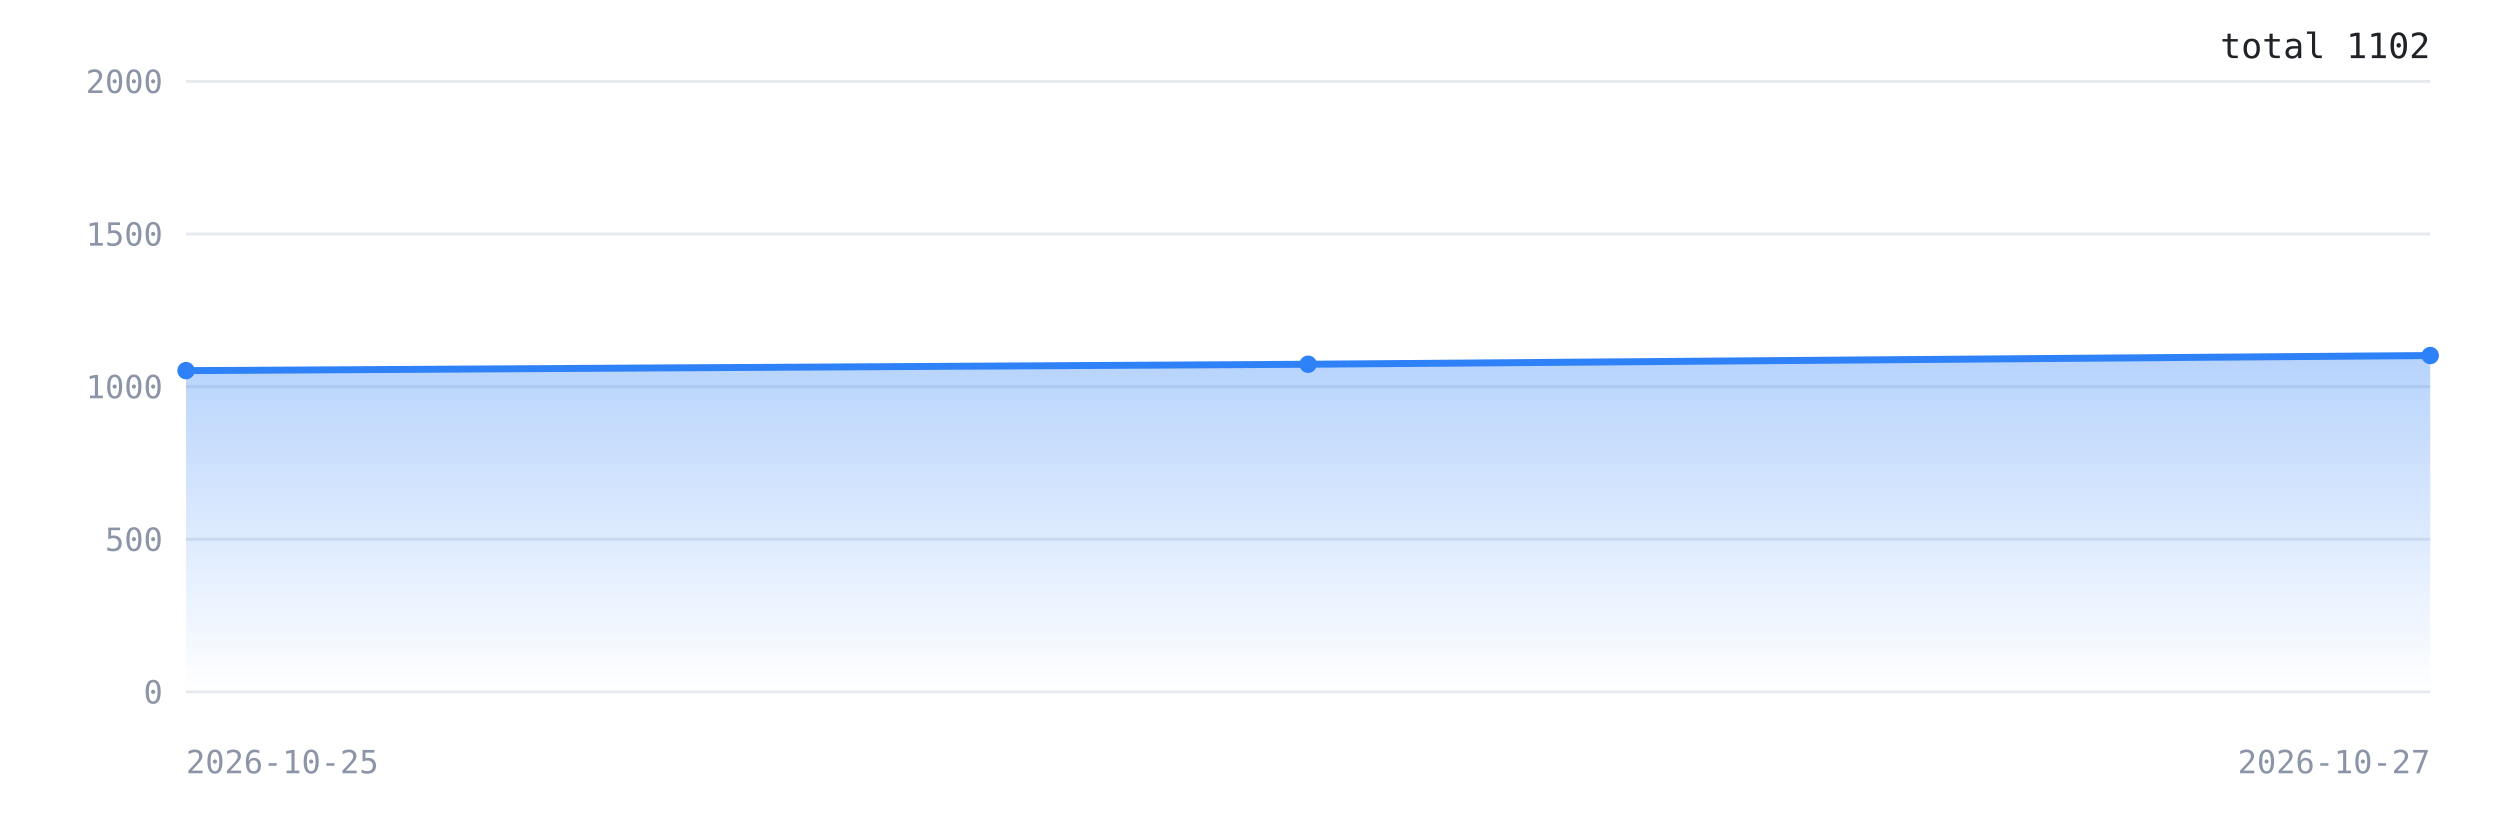
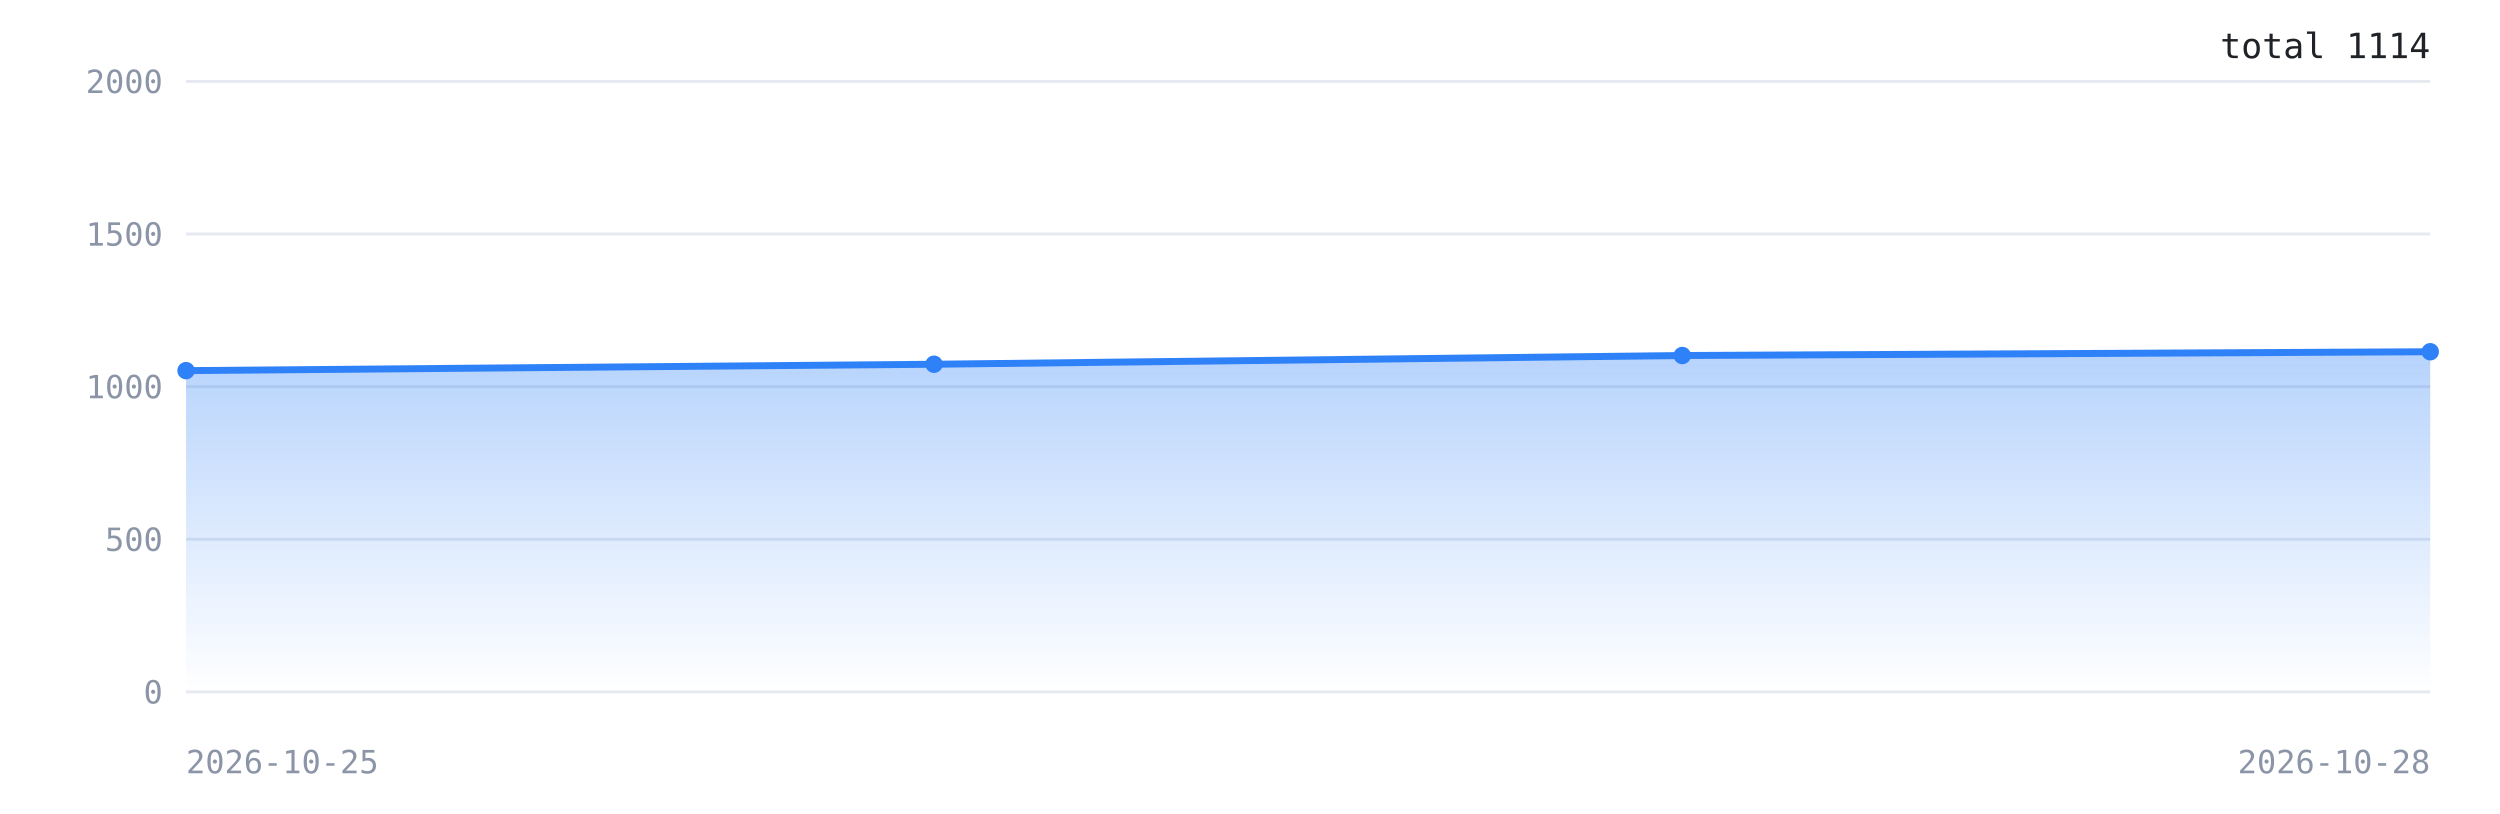
<svg xmlns="http://www.w3.org/2000/svg" width="860" height="280" viewBox="0 0 860 280" role="img" aria-label="Downloads over time">
  <defs>
    <linearGradient id="g" x1="0" y1="0" x2="0" y2="1">
      <stop offset="0%" stop-color="#2f81f7" stop-opacity="0.35" />
      <stop offset="100%" stop-color="#2f81f7" stop-opacity="0" />
    </linearGradient>
  </defs>
  <rect width="100%" height="100%" fill="#ffffff" />
  <line x1="64" y1="238.0" x2="836" y2="238.0" stroke="#e6e9ef" stroke-width="1" />
  <text x="56" y="242.0" font-family="ui-monospace,monospace" font-size="11" fill="#8b95a7" text-anchor="end">0</text>
  <line x1="64" y1="185.5" x2="836" y2="185.5" stroke="#e6e9ef" stroke-width="1" />
  <text x="56" y="189.5" font-family="ui-monospace,monospace" font-size="11" fill="#8b95a7" text-anchor="end">500</text>
  <line x1="64" y1="133.0" x2="836" y2="133.0" stroke="#e6e9ef" stroke-width="1" />
  <text x="56" y="137.0" font-family="ui-monospace,monospace" font-size="11" fill="#8b95a7" text-anchor="end">1000</text>
  <line x1="64" y1="80.5" x2="836" y2="80.5" stroke="#e6e9ef" stroke-width="1" />
  <text x="56" y="84.5" font-family="ui-monospace,monospace" font-size="11" fill="#8b95a7" text-anchor="end">1500</text>
  <line x1="64" y1="28.0" x2="836" y2="28.0" stroke="#e6e9ef" stroke-width="1" />
  <text x="56" y="32.0" font-family="ui-monospace,monospace" font-size="11" fill="#8b95a7" text-anchor="end">2000</text>
-   <polygon points="64.0,238.0 64.0,127.5 450.0,125.3 836.0,122.3 836.0,238.0" fill="url(#g)" />
-   <polyline points="64.0,127.5 450.0,125.3 836.0,122.3" fill="none" stroke="#2f81f7" stroke-width="2.4" stroke-linejoin="round" stroke-linecap="round" />
+   <polygon points="64.0,238.0 64.0,127.5 321.3,125.3 578.7,122.3 836.0,121.0 836.0,238.0" fill="url(#g)" />
+   <polyline points="64.0,127.5 321.3,125.3 578.7,122.3 836.0,121.0" fill="none" stroke="#2f81f7" stroke-width="2.4" stroke-linejoin="round" stroke-linecap="round" />
  <circle cx="64.0" cy="127.5" r="3" fill="#2f81f7" />
-   <circle cx="450.0" cy="125.3" r="3" fill="#2f81f7" />
-   <circle cx="836.0" cy="122.3" r="3" fill="#2f81f7" />
+   <circle cx="321.3" cy="125.3" r="3" fill="#2f81f7" />
+   <circle cx="578.7" cy="122.3" r="3" fill="#2f81f7" />
+   <circle cx="836.0" cy="121.0" r="3" fill="#2f81f7" />
  <text x="64" y="266" font-family="ui-monospace,monospace" font-size="11" fill="#8b95a7">2026-10-25</text>
-   <text x="836" y="266" font-family="ui-monospace,monospace" font-size="11" fill="#8b95a7" text-anchor="end">2026-10-27</text>
-   <text x="836" y="20" font-family="ui-monospace,monospace" font-size="12" fill="#1f2328" text-anchor="end">total 1102</text>
+   <text x="836" y="266" font-family="ui-monospace,monospace" font-size="11" fill="#8b95a7" text-anchor="end">2026-10-28</text>
+   <text x="836" y="20" font-family="ui-monospace,monospace" font-size="12" fill="#1f2328" text-anchor="end">total 1114</text>
</svg>
